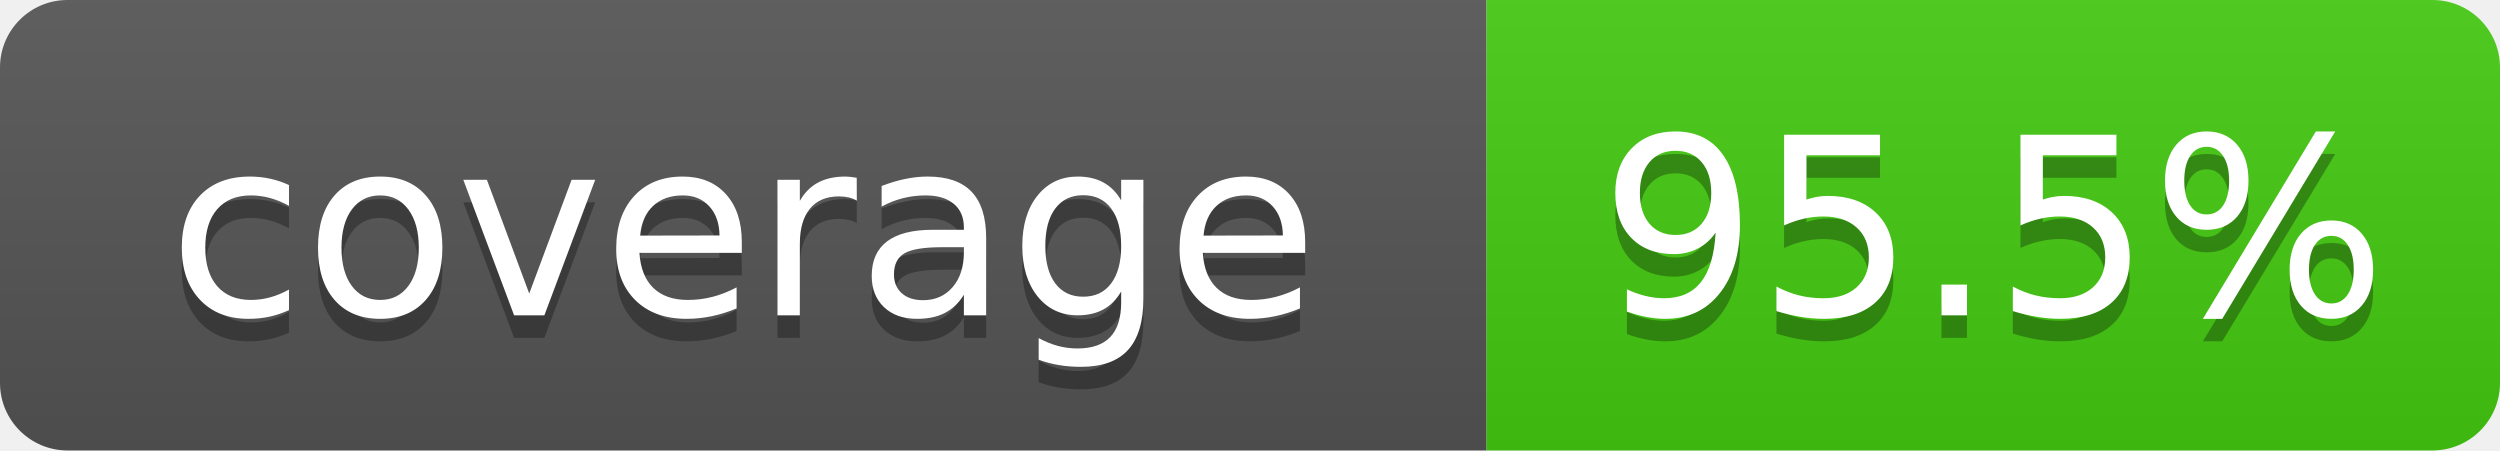
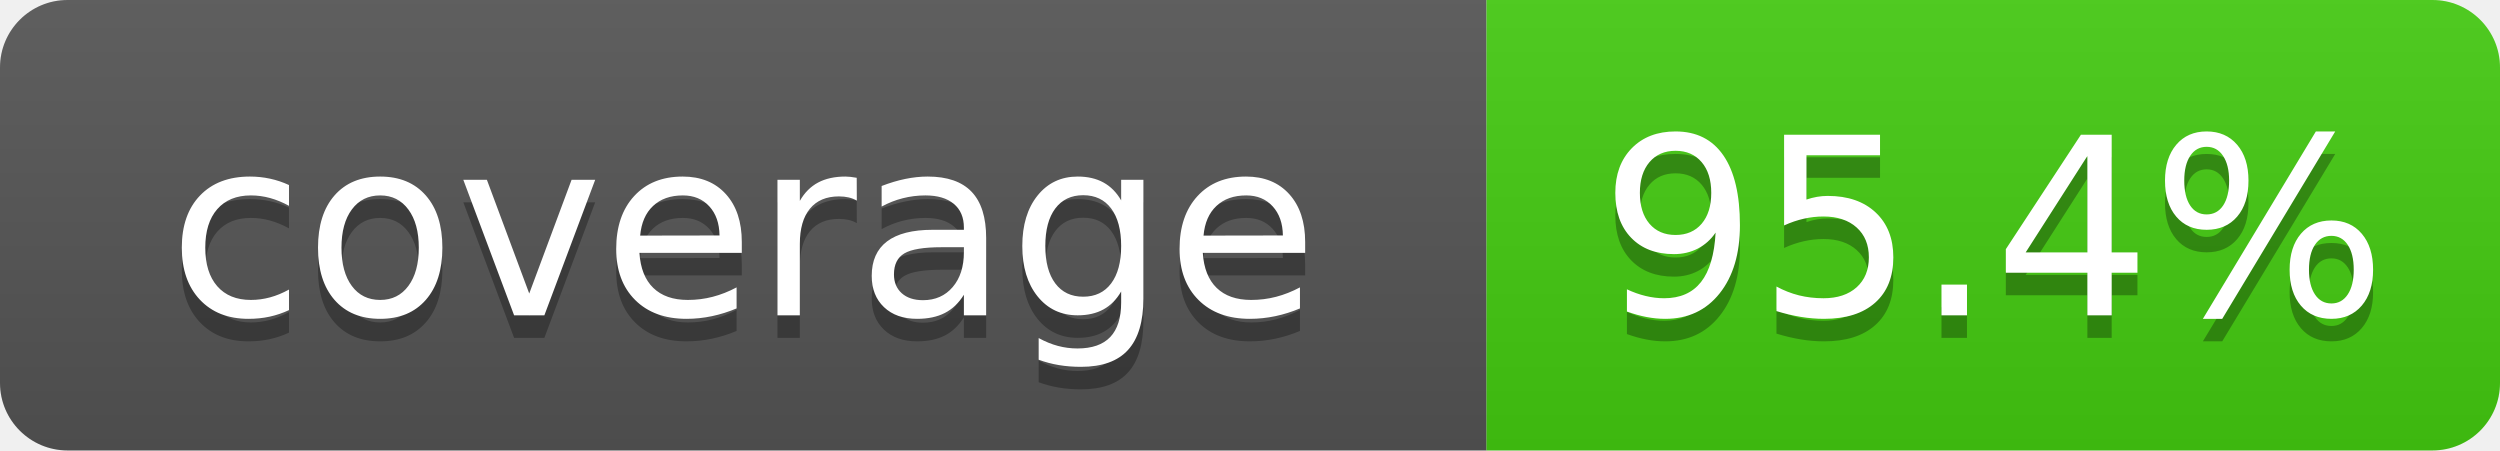
- <svg xmlns="http://www.w3.org/2000/svg" width="111" height="20" role="img" aria-label="coverage: 95.5%">
+ <svg xmlns="http://www.w3.org/2000/svg" width="111" height="20" role="img" aria-label="coverage: 95.4%">
  <linearGradient id="s" x2="0" y2="100%">
    <stop offset="0" stop-color="#bbb" stop-opacity=".1" />
    <stop offset="1" stop-opacity=".1" />
  </linearGradient>
  <clipPath id="r">
    <rect width="111" height="20" rx="3" fill="#fff" />
  </clipPath>
  <g clip-path="url(#r)">
    <rect width="66" height="20" fill="#555" />
    <rect x="66" width="45" height="20" fill="#4c1" />
    <rect width="111" height="20" fill="url(#s)" />
  </g>
  <g fill="#fff" text-anchor="middle" font-family="Verdana,Geneva,DejaVu Sans,sans-serif" font-size="110" text-rendering="geometricPrecision">
    <text x="330" y="150" transform="scale(.1)" fill="#010101" fill-opacity=".3">coverage</text>
    <text x="330" y="140" transform="scale(.1)">coverage</text>
-     <text x="885" y="150" transform="scale(.1)" fill="#010101" fill-opacity=".3">95.5%</text>
-     <text x="885" y="140" transform="scale(.1)">95.5%</text>
+     <text x="885" y="150" transform="scale(.1)" fill="#010101" fill-opacity=".3">95.4%</text>
+     <text x="885" y="140" transform="scale(.1)">95.4%</text>
  </g>
</svg>
